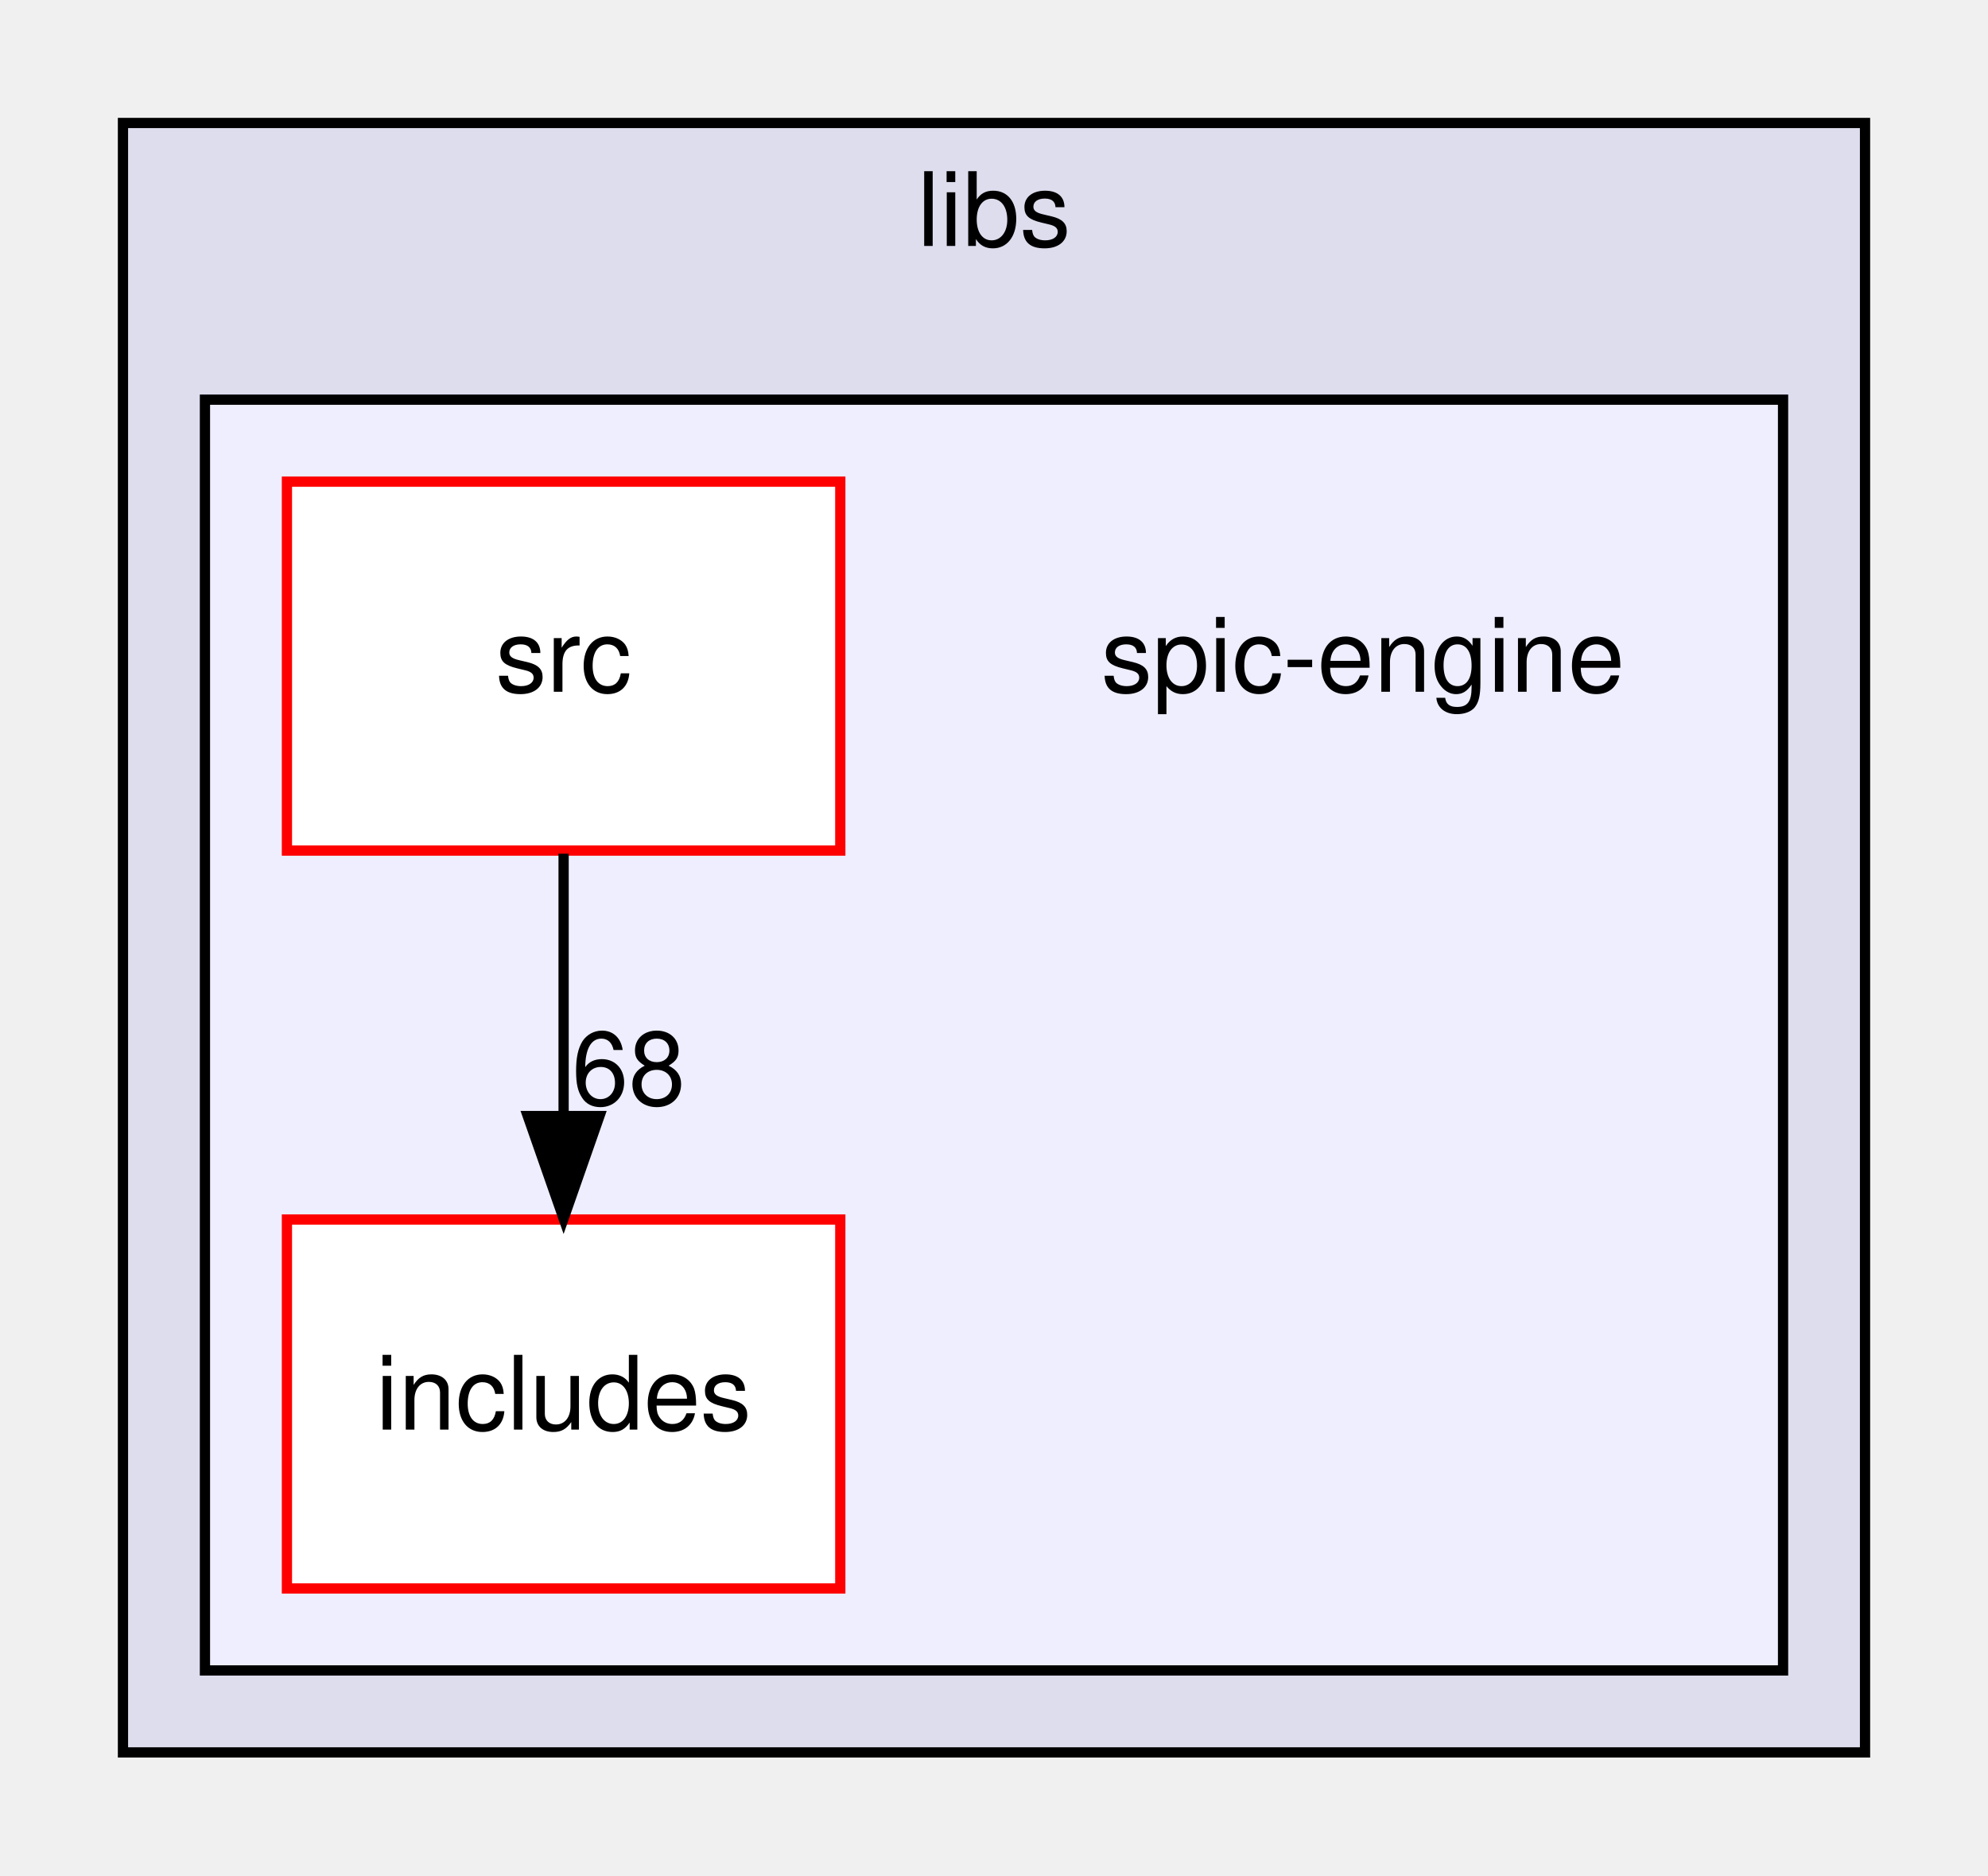
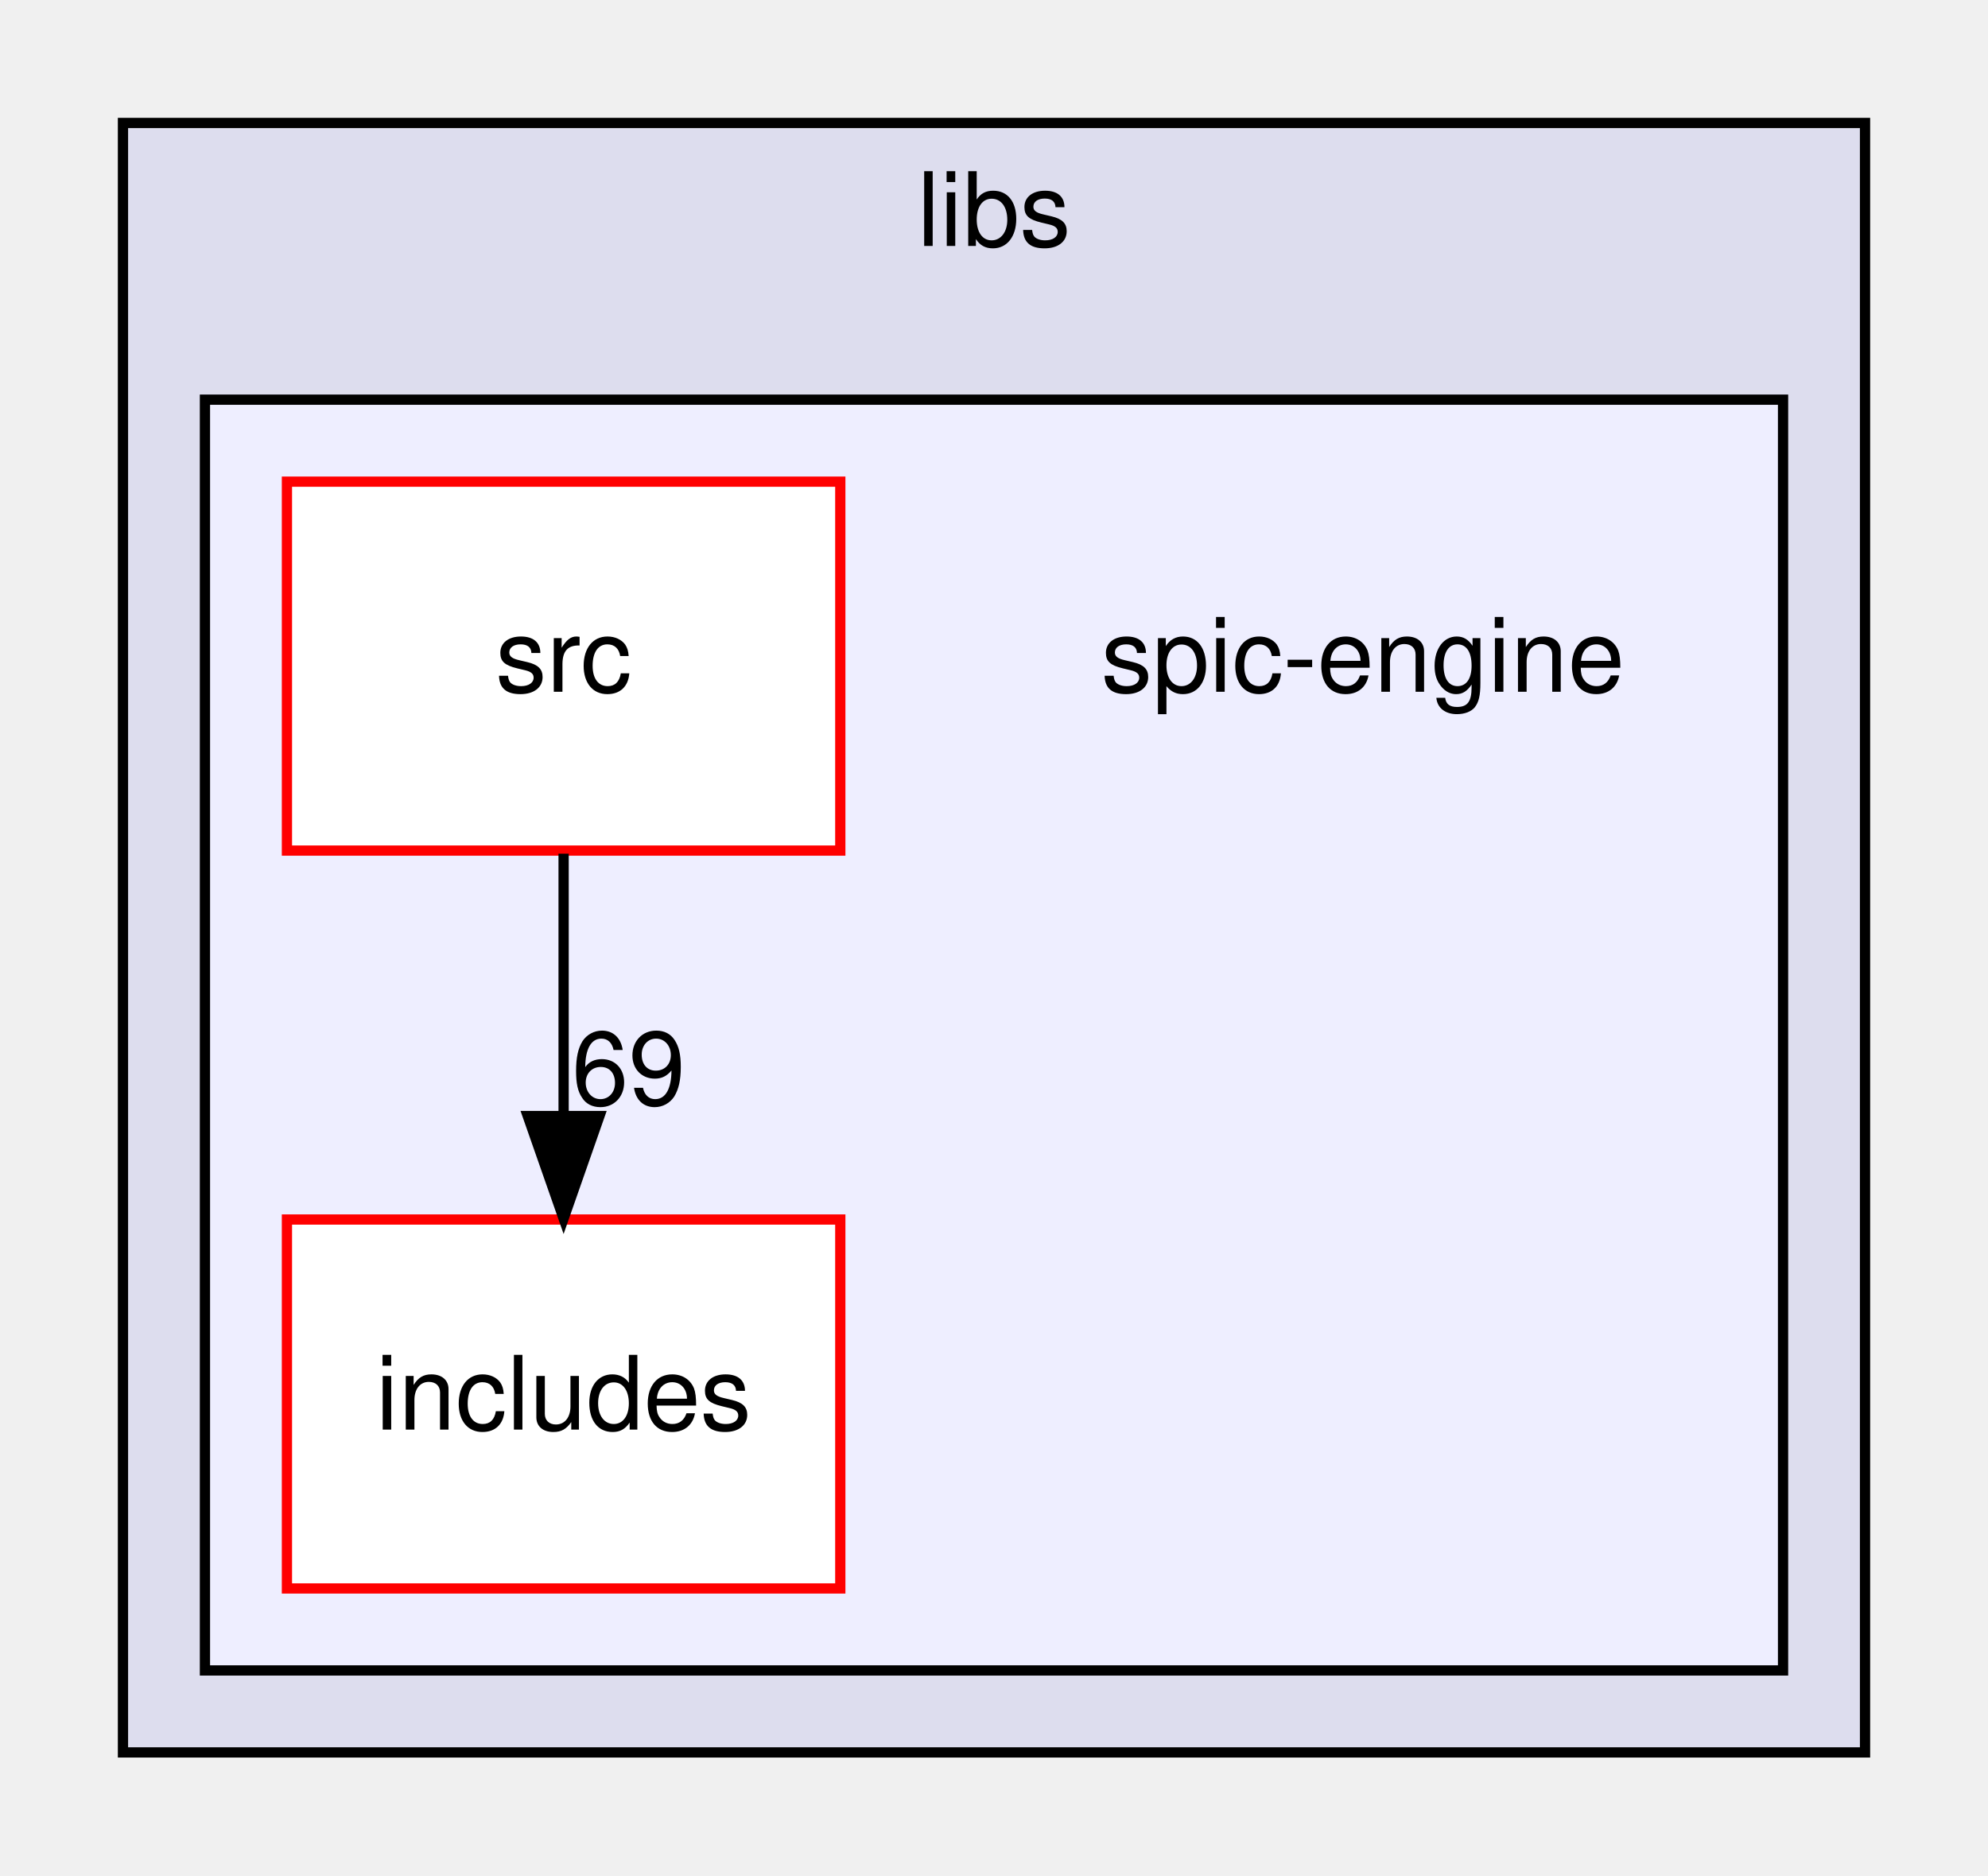
<svg xmlns="http://www.w3.org/2000/svg" xmlns:xlink="http://www.w3.org/1999/xlink" width="194pt" height="183pt" viewBox="0.00 0.00 194.00 183.00">
  <g id="graph0" class="graph" transform="scale(1 1) rotate(0) translate(4 179)">
    <g id="clust1" class="cluster">
      <g id="a_clust1">
        <a xlink:href="dir_6719ab1f1f7655efc2fa43f7eb574fd1.html" target="_top" xlink:title="libs">
          <polygon fill="#ddddee" stroke="black" points="8,-8 8,-167 178,-167 178,-8 8,-8" />
          <text text-anchor="middle" x="93" y="-155" font-family="Helvetica,sans-Serif" font-size="10.00">libs</text>
        </a>
      </g>
    </g>
    <g id="clust2" class="cluster">
      <g id="a_clust2">
        <a xlink:href="dir_9974ec0867326232720279efba291a23.html" target="_top">
          <polygon fill="#eeeeff" stroke="black" points="16,-16 16,-140 170,-140 170,-16 16,-16" />
        </a>
      </g>
    </g>
    <g id="node1" class="node">
      <text text-anchor="middle" x="129" y="-111.5" font-family="Helvetica,sans-Serif" font-size="10.00">spic-engine</text>
    </g>
    <g id="node2" class="node">
      <g id="a_node2">
        <a xlink:href="dir_4f186f038b17a7ee674550d24e4eff05.html" target="_top" xlink:title="includes">
          <polygon fill="white" stroke="red" points="78,-60 24,-60 24,-24 78,-24 78,-60" />
          <text text-anchor="middle" x="51" y="-39.5" font-family="Helvetica,sans-Serif" font-size="10.00">includes</text>
        </a>
      </g>
    </g>
    <g id="node3" class="node">
      <g id="a_node3">
        <a xlink:href="dir_285e79e1df58a5eef125f3ef662e94c8.html" target="_top" xlink:title="src">
          <polygon fill="white" stroke="red" points="78,-132 24,-132 24,-96 78,-96 78,-132" />
          <text text-anchor="middle" x="51" y="-111.5" font-family="Helvetica,sans-Serif" font-size="10.00">src</text>
        </a>
      </g>
    </g>
    <g id="edge1" class="edge">
      <path fill="none" stroke="black" d="M51,-95.7C51,-87.98 51,-78.71 51,-70.11" />
      <polygon fill="black" stroke="black" points="54.5,-70.1 51,-60.1 47.5,-70.1 54.5,-70.1" />
      <g id="a_edge1-headlabel">
-         <a xlink:href="dir_000005_000002.html" target="_top" xlink:title="68">
-           <text text-anchor="middle" x="57.34" y="-71.2" font-family="Helvetica,sans-Serif" font-size="10.00">68</text>
+         <a xlink:href="dir_000005_000002.html" target="_top" xlink:title="69">
+           <text text-anchor="middle" x="57.34" y="-71.2" font-family="Helvetica,sans-Serif" font-size="10.00">69</text>
        </a>
      </g>
    </g>
  </g>
</svg>
